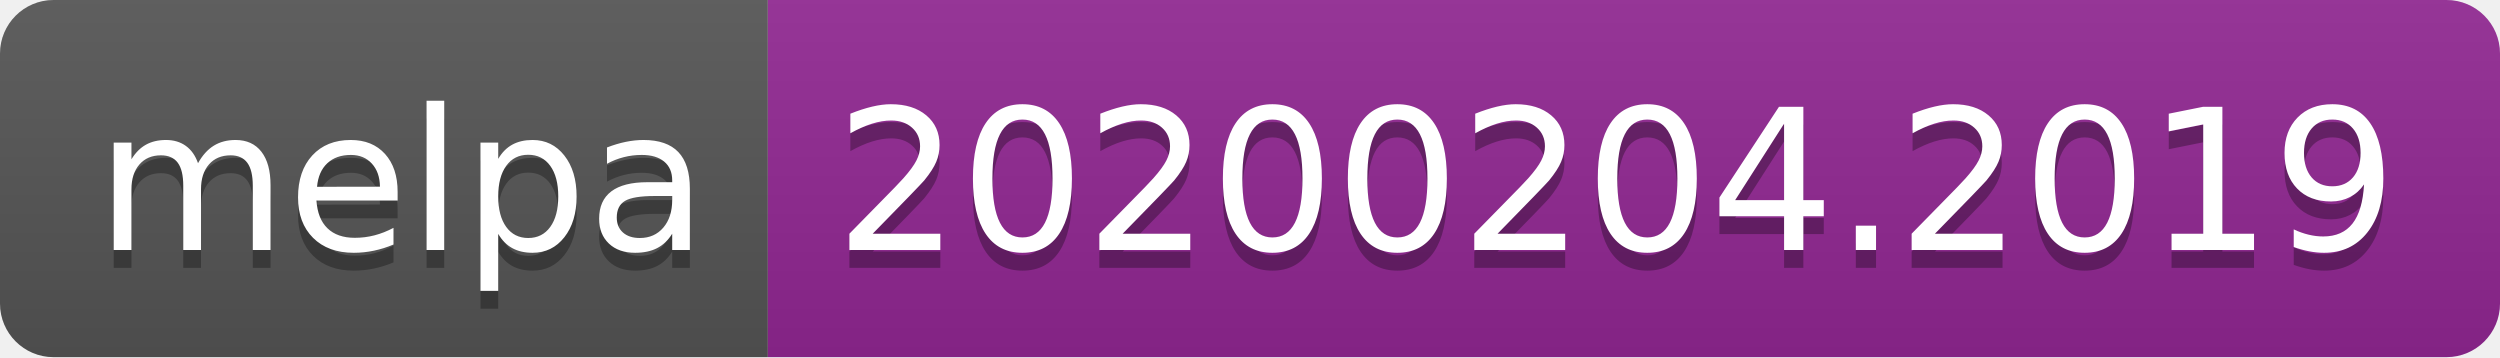
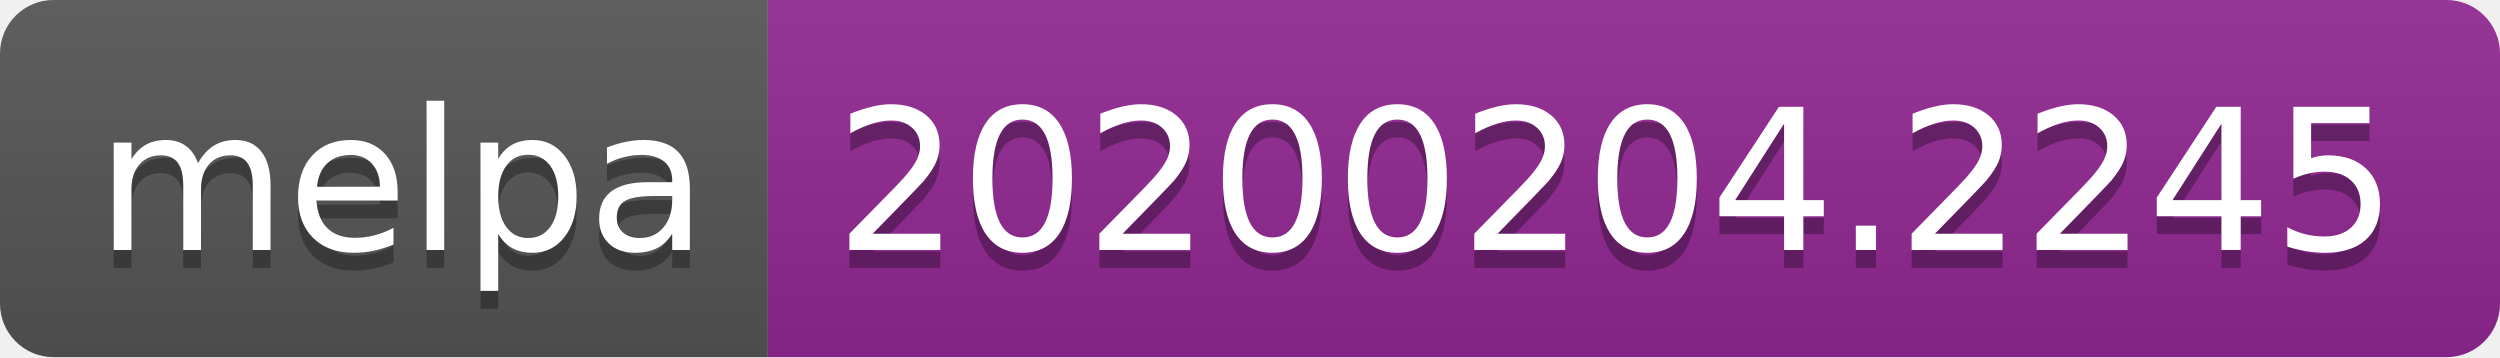
<svg xmlns="http://www.w3.org/2000/svg" width="140" height="20">
  <linearGradient id="b" x2="0" y2="100%">
    <stop offset="0" stop-color="#bbb" stop-opacity=".1" />
    <stop offset="1" stop-opacity=".1" />
  </linearGradient>
  <clipPath id="a">
    <rect width="140" height="20" rx="3" fill="#fff" />
  </clipPath>
  <g clip-path="url(#a)">
    <path fill="#555" d="M0 0h43v20H0z" />
    <path fill="#922793" d="M43 0h97v20H43z" />
    <path fill="url(#b)" d="M0 0h140v20H0z" />
  </g>
  <g fill="#fff" text-anchor="middle" font-family="DejaVu Sans,Verdana,Geneva,sans-serif" font-size="110">
    <text x="225" y="150" fill="#010101" fill-opacity=".3" transform="scale(.1)" textLength="330">melpa</text>
    <text x="225" y="140" transform="scale(.1)" textLength="330">melpa</text>
-     <text x="905" y="150" fill="#010101" fill-opacity=".3" transform="scale(.1)" textLength="870">20200204.2019</text>
-     <text x="905" y="140" transform="scale(.1)" textLength="870">20200204.2019</text>
+     <text x="905" y="150" fill="#010101" fill-opacity=".3" transform="scale(.1)" textLength="870">20200204.2245</text>
+     <text x="905" y="140" transform="scale(.1)" textLength="870">20200204.2245</text>
  </g>
</svg>
